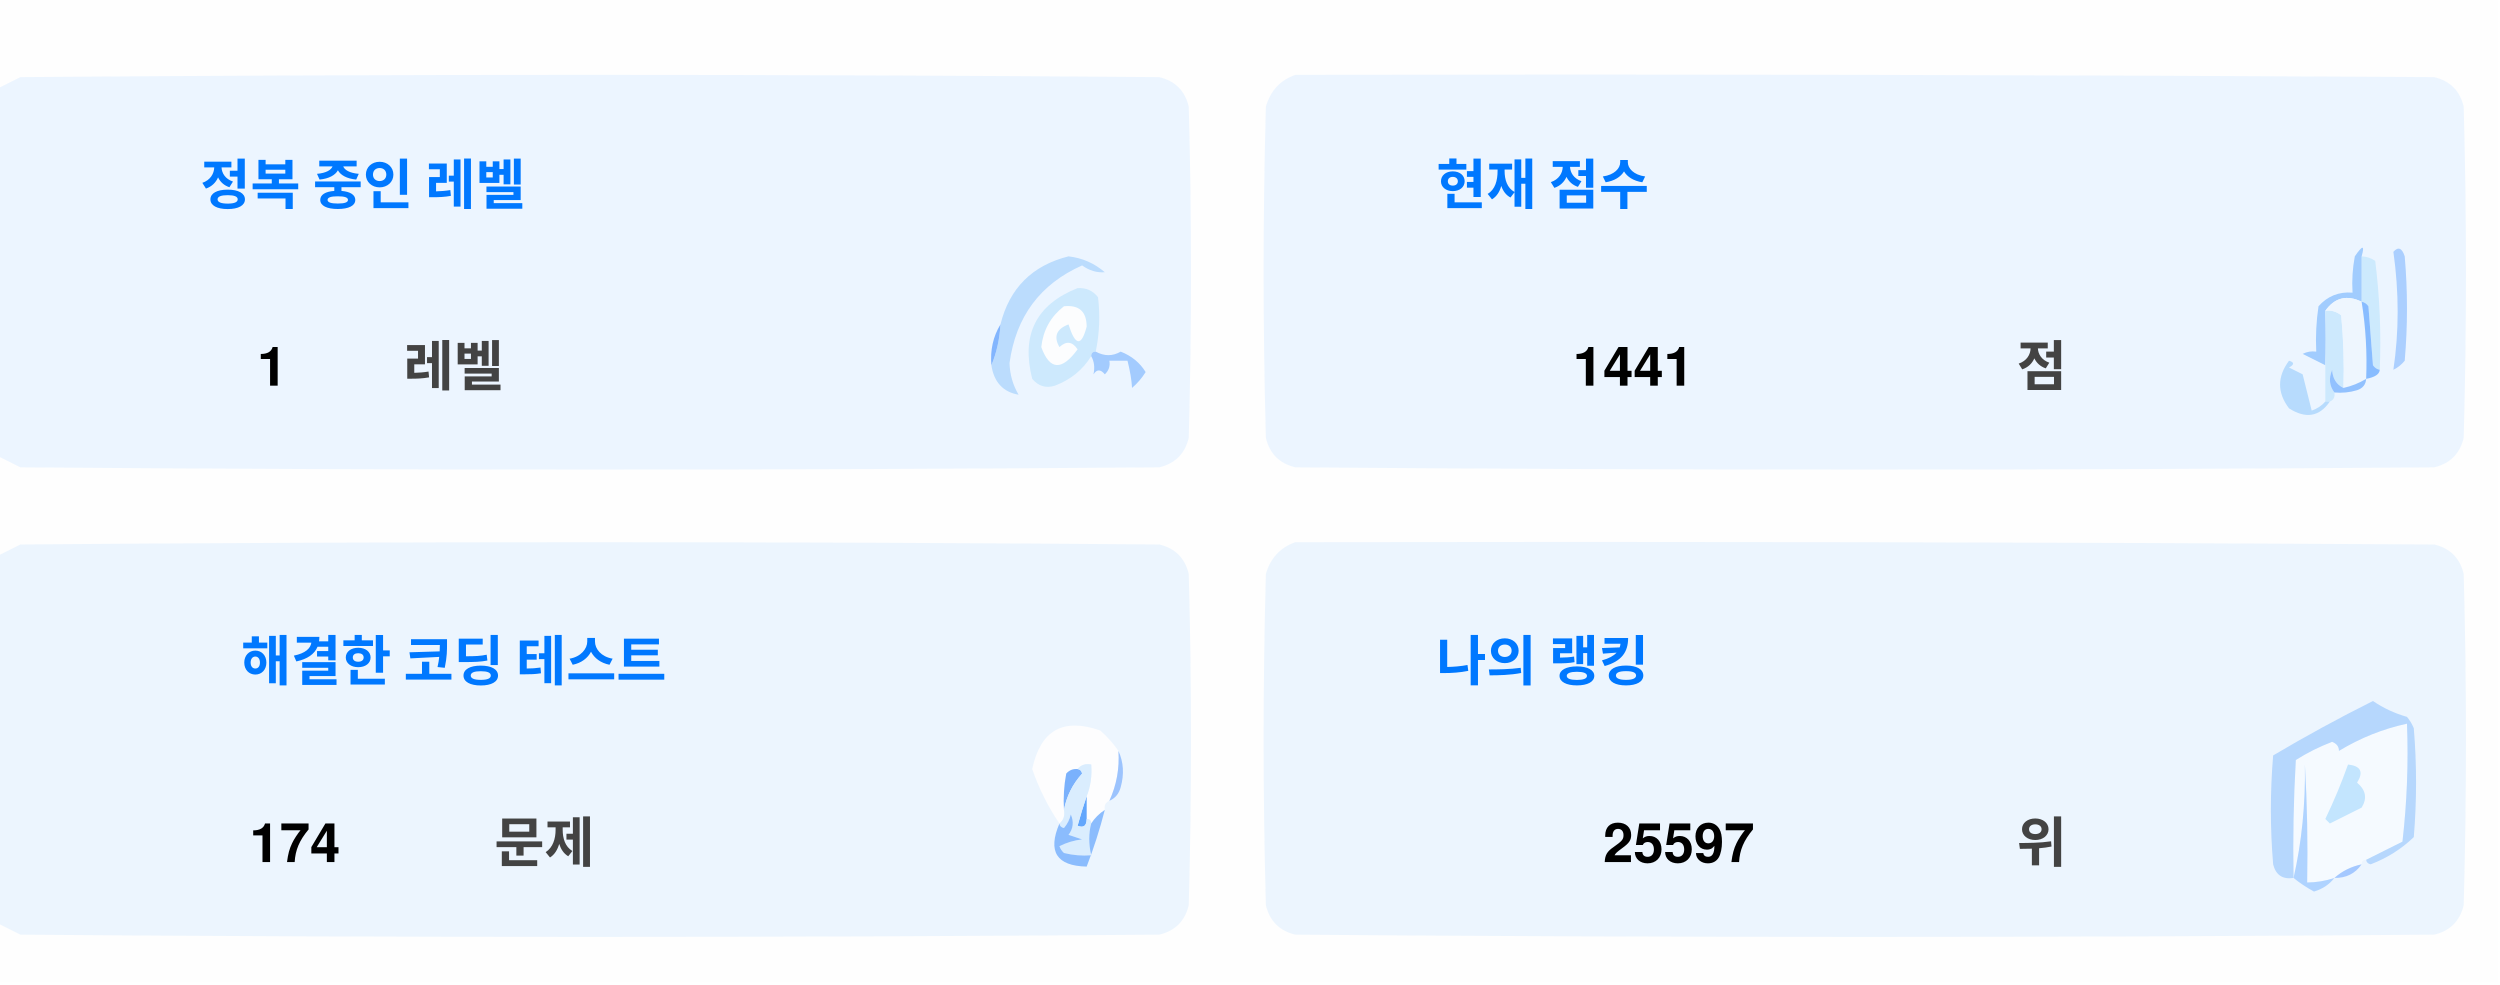
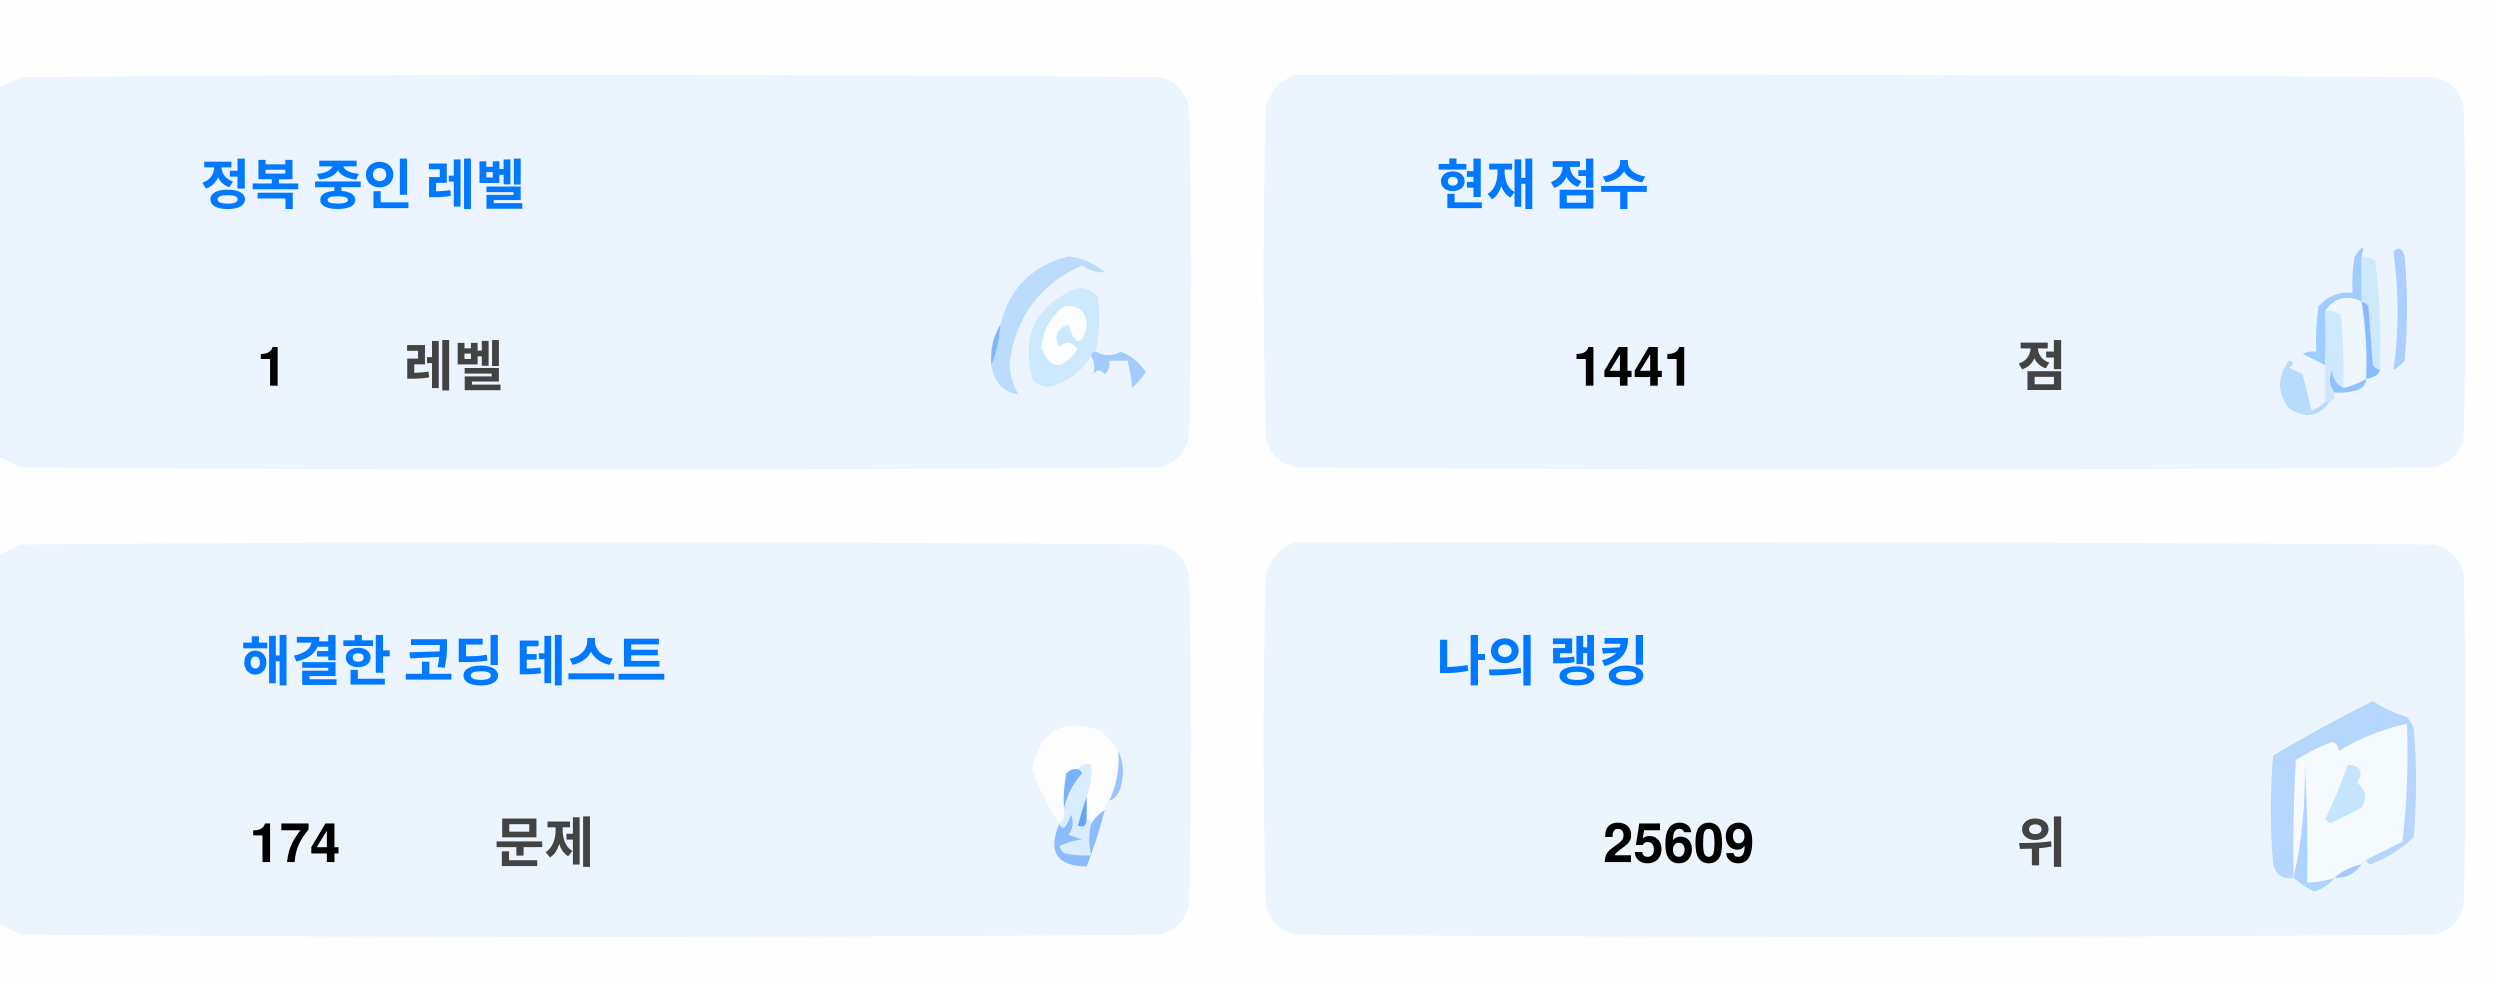
<svg xmlns="http://www.w3.org/2000/svg" version="1.1" width="551px" height="217px" style="shape-rendering:geometricPrecision; text-rendering:geometricPrecision; image-rendering:optimizeQuality; fill-rule:evenodd; clip-rule:evenodd">
  <style>.title {fill: #434343;font-size: 1rem;line-height: 1.5rem;font-weight: bold;font-family: -apple-system, BlinkMacSystemFont, Segoe UI, Helvetica, Arial, sans-serif, Apple Color Emoji, Segoe UI Emoji;}.desc {fill: #434343;font-size: 2.5rem;font-weight: bold;line-height: 1.5rem;font-family: -apple-system, BlinkMacSystemFont, Segoe UI, Helvetica, Arial, sans-serif, Apple Color Emoji, Segoe UI Emoji;}.desc-2 {fill: #434343;font-size: 1rem;font-weight: bold;line-height: 1.5rem;font-family: -apple-system, BlinkMacSystemFont, Segoe UI, Helvetica, Arial, sans-serif, Apple Color Emoji, Segoe UI Emoji;}.text, .desc {animation: twinkling 4s ease-in-out infinite;}@keyframes twinkling {40% { opacity: 1; }50% { opacity: 0.5; }60% { opacity: 1; }70% { opacity: 0.5; }80% { opacity: 1; }}</style>
  <g>
    <path style="opacity:1" fill="#fefefe" d="M -0.5,-0.5 C 183.167,-0.5 366.833,-0.5 550.5,-0.5C 550.5,71.833 550.5,144.167 550.5,216.5C 366.833,216.5 183.167,216.5 -0.5,216.5C -0.5,212.167 -0.5,207.833 -0.5,203.5C 1.14,204.32 2.807,205.153 4.5,206C 88.167,206.667 171.833,206.667 255.5,206C 259,205.167 261.167,203 262,199.5C 262.667,175.167 262.667,150.833 262,126.5C 261.167,123 259,120.833 255.5,120C 171.833,119.333 88.167,119.333 4.5,120C 2.807,120.847 1.14,121.68 -0.5,122.5C -0.5,115.167 -0.5,107.833 -0.5,100.5C 1.14,101.32 2.807,102.153 4.5,103C 88.167,103.667 171.833,103.667 255.5,103C 259,102.167 261.167,100 262,96.5C 262.667,72.167 262.667,47.833 262,23.5C 261.167,20 259,17.833 255.5,17C 171.833,16.333 88.167,16.333 4.5,17C 2.807,17.847 1.14,18.68 -0.5,19.5C -0.5,12.833 -0.5,6.167 -0.5,-0.5 Z" />
  </g>
  <g>
    <path style="opacity:1" fill="#ecf5ff" d="M -0.5,100.5 C -0.5,73.5 -0.5,46.5 -0.5,19.5C 1.14,18.68 2.807,17.847 4.5,17C 88.167,16.333 171.833,16.333 255.5,17C 259,17.833 261.167,20 262,23.5C 262.667,47.833 262.667,72.167 262,96.5C 261.167,100 259,102.167 255.5,103C 171.833,103.667 88.167,103.667 4.5,103C 2.807,102.153 1.14,101.32 -0.5,100.5 Z" />
  </g>
  <g>
    <path style="opacity:1" fill="#ecf5ff" d="M 285.5,16.5 C 369.167,16.333 452.834,16.5 536.5,17C 540,17.833 542.167,20 543,23.5C 543.667,47.833 543.667,72.167 543,96.5C 542.167,100 540,102.167 536.5,103C 452.833,103.667 369.167,103.667 285.5,103C 282,102.167 279.833,100 279,96.5C 278.333,72.167 278.333,47.833 279,23.5C 280.018,19.985 282.185,17.652 285.5,16.5 Z" />
  </g>
  <g>
    <path style="opacity:1" fill="#cdeafd" d="M 520.5,56.5 C 521.583,56.539 522.583,56.873 523.5,57.5C 524.498,65.472 524.831,73.472 524.5,81.5C 523.883,81.389 523.383,81.056 523,80.5C 522.667,76.167 522.333,71.833 522,67.5C 521.617,66.944 521.117,66.611 520.5,66.5C 520.5,63.167 520.5,59.833 520.5,56.5 Z" />
  </g>
  <g>
    <path style="opacity:1" fill="#abcfff" d="M 527.5,55.5 C 528.566,54.308 529.399,54.641 530,56.5C 530.667,64.167 530.667,71.833 530,79.5C 529.311,80.357 528.478,81.023 527.5,81.5C 528.758,73.08 528.758,64.414 527.5,55.5 Z" />
  </g>
  <g>
    <path style="opacity:1" fill="#bbdcfd" d="M 218.5,80.5 C 219.657,77.727 220.324,74.727 220.5,71.5C 222.49,63.51 227.49,58.51 235.5,56.5C 238.528,56.847 241.194,58.014 243.5,60C 241.744,60.141 240.078,59.641 238.5,58.5C 229.247,62.607 223.914,69.773 222.5,80C 222.565,82.526 223.232,84.859 224.5,87C 221.07,86.397 219.07,84.231 218.5,80.5 Z" />
  </g>
  <g>
    <path style="opacity:1" fill="#cde9fd" d="M 241.5,77.5 C 240.833,77.5 240.5,77.833 240.5,78.5C 238.628,81.529 235.961,83.695 232.5,85C 230.536,85.624 228.869,85.124 227.5,83.5C 225.021,73.791 228.354,67.124 237.5,63.5C 239.374,63.39 240.874,64.056 242,65.5C 242.497,69.524 242.331,73.524 241.5,77.5 Z" />
  </g>
  <g>
    <path style="opacity:1" fill="#fcfdfe" d="M 234.5,67.5 C 237.826,67.162 239.493,68.662 239.5,72C 238.334,76.434 237,76.267 235.5,71.5C 232.832,72.515 232.166,74.182 233.5,76.5C 235.017,75.089 236.351,75.256 237.5,77C 234.006,81.771 231.34,81.605 229.5,76.5C 229.904,72.771 231.571,69.771 234.5,67.5 Z" />
  </g>
  <g>
    <path style="opacity:1" fill="#a1ccfe" d="M 520.5,56.5 C 520.5,59.833 520.5,63.167 520.5,66.5C 517.238,64.922 514.572,65.589 512.5,68.5C 512.617,72.81 512.617,76.81 512.5,80.5C 510.86,79.68 509.193,78.847 507.5,78C 508.448,77.517 509.448,77.35 510.5,77.5C 510.335,74.15 510.502,70.817 511,67.5C 512.995,65.253 515.495,64.253 518.5,64.5C 518.336,61.813 518.503,59.146 519,56.5C 520.731,53.969 521.231,53.969 520.5,56.5 Z" />
  </g>
  <g>
    <path style="opacity:1" fill="#cde9fd" d="M 512.5,68.5 C 513.822,68.33 514.989,68.663 516,69.5C 516.499,74.823 516.666,80.156 516.5,85.5C 514.955,84.77 514.122,83.437 514,81.5C 513.22,83.387 513.387,85.054 514.5,86.5C 514.672,87.492 514.338,88.158 513.5,88.5C 513.167,88.5 512.833,88.5 512.5,88.5C 512.5,85.833 512.5,83.167 512.5,80.5C 512.617,76.81 512.617,72.81 512.5,68.5 Z" />
  </g>
  <g>
    <path style="opacity:1" fill="#eef6fe" d="M 520.5,66.5 C 521.407,72.106 521.74,77.773 521.5,83.5C 519.95,84.441 518.284,85.108 516.5,85.5C 516.666,80.156 516.499,74.823 516,69.5C 514.989,68.663 513.822,68.33 512.5,68.5C 514.572,65.589 517.238,64.922 520.5,66.5 Z" />
  </g>
  <g>
    <path style="opacity:1" fill="#88bcff" d="M 520.5,66.5 C 521.117,66.611 521.617,66.944 522,67.5C 522.333,71.833 522.667,76.167 523,80.5C 523.383,81.056 523.883,81.389 524.5,81.5C 524.445,82.469 523.445,83.136 521.5,83.5C 521.74,77.773 521.407,72.106 520.5,66.5 Z" />
  </g>
  <g>
    <path style="opacity:1" fill="#82b5fe" d="M 220.5,71.5 C 220.324,74.727 219.657,77.727 218.5,80.5C 218.215,77.171 218.882,74.171 220.5,71.5 Z" />
  </g>
  <g>
    <path style="opacity:1" fill="#a3cbfe" d="M 240.5,78.5 C 240.5,77.833 240.833,77.5 241.5,77.5C 243.391,78.536 245.224,78.536 247,77.5C 249.391,78.429 251.225,79.929 252.5,82C 251.681,83.319 250.681,84.486 249.5,85.5C 249.409,83.777 249.075,81.777 248.5,79.5C 247.167,79.5 245.833,79.5 244.5,79.5C 244.719,80.675 244.386,81.675 243.5,82.5C 242.575,81.359 241.741,81.359 241,82.5C 241.331,80.981 241.164,79.648 240.5,78.5 Z" />
  </g>
  <g>
    <path style="opacity:1" fill="#b7dbfd" d="M 512.5,88.5 C 512.833,88.5 513.167,88.5 513.5,88.5C 511.199,91.857 508.199,92.357 504.5,90C 501.872,86.535 501.872,83.035 504.5,79.5C 505.696,79.846 505.696,80.346 504.5,81C 505.5,81.5 506.5,82 507.5,82.5C 508.167,85.167 508.833,87.833 509.5,90.5C 510.739,90.058 511.739,89.391 512.5,88.5 Z" />
  </g>
  <g>
    <path style="opacity:1" fill="#92c1fe" d="M 516.5,85.5 C 518.284,85.108 519.95,84.441 521.5,83.5C 521.423,84.75 520.756,85.583 519.5,86C 517.866,86.493 516.199,86.66 514.5,86.5C 513.387,85.054 513.22,83.387 514,81.5C 514.122,83.437 514.955,84.77 516.5,85.5 Z" />
  </g>
  <g>
    <path style="opacity:1" fill="#ecf5fe" d="M -0.5,203.5 C -0.5,176.5 -0.5,149.5 -0.5,122.5C 1.14,121.68 2.807,120.847 4.5,120C 88.167,119.333 171.833,119.333 255.5,120C 259,120.833 261.167,123 262,126.5C 262.667,150.833 262.667,175.167 262,199.5C 261.167,203 259,205.167 255.5,206C 171.833,206.667 88.167,206.667 4.5,206C 2.807,205.153 1.14,204.32 -0.5,203.5 Z" />
  </g>
  <g>
    <path style="opacity:1" fill="#ecf5fe" d="M 285.5,119.5 C 369.167,119.333 452.834,119.5 536.5,120C 540,120.833 542.167,123 543,126.5C 543.667,150.833 543.667,175.167 543,199.5C 542.167,203 540,205.167 536.5,206C 452.833,206.667 369.167,206.667 285.5,206C 282,205.167 279.833,203 279,199.5C 278.333,175.167 278.333,150.833 279,126.5C 280.018,122.985 282.185,120.652 285.5,119.5 Z" />
  </g>
  <g>
    <path style="opacity:1" fill="#fdfdfe" d="M 246.5,165.5 C 246.758,169.367 246.092,173.034 244.5,176.5C 243.662,176.842 243.328,177.508 243.5,178.5C 242.272,179.306 241.272,180.306 240.5,181.5C 240.5,180.833 240.167,180.5 239.5,180.5C 239.5,178.833 239.5,177.167 239.5,175.5C 240.369,173.283 240.702,170.95 240.5,168.5C 239.209,168.263 238.209,168.596 237.5,169.5C 236.504,169.414 235.671,169.748 235,170.5C 234.503,173.146 234.336,175.813 234.5,178.5C 234.737,179.791 234.404,180.791 233.5,181.5C 230.986,177.806 228.986,173.806 227.5,169.5C 229.309,160.957 234.309,158.124 242.5,161C 244.07,162.397 245.404,163.897 246.5,165.5 Z" />
  </g>
  <g>
    <path style="opacity:1" fill="#f5faff" d="M 521.5,189.5 C 520.833,189.5 520.5,189.833 520.5,190.5C 518.181,190.992 516.181,191.992 514.5,193.5C 512.565,194.15 510.565,194.483 508.5,194.5C 508.666,185.827 508.5,177.16 508,168.5C 508.141,177.227 507.308,185.56 505.5,193.5C 505.334,184.827 505.5,176.16 506,167.5C 508.527,165.903 511.194,164.57 514,163.5C 515.011,163.892 515.511,164.559 515.5,165.5C 520.21,162.641 525.21,160.641 530.5,159.5C 530.831,168.192 530.498,176.859 529.5,185.5C 526.807,186.847 524.14,188.18 521.5,189.5 Z" />
  </g>
  <g>
    <path style="opacity:1" fill="#b6d7fd" d="M 521.5,189.5 C 524.14,188.18 526.807,186.847 529.5,185.5C 530.498,176.859 530.831,168.192 530.5,159.5C 525.21,160.641 520.21,162.641 515.5,165.5C 515.511,164.559 515.011,163.892 514,163.5C 511.194,164.57 508.527,165.903 506,167.5C 505.5,176.16 505.334,184.827 505.5,193.5C 503.089,193.863 501.589,192.863 501,190.5C 500.333,182.5 500.333,174.5 501,166.5C 508.173,162.246 515.507,158.246 523,154.5C 525.304,156.068 527.804,157.235 530.5,158C 531.126,158.75 531.626,159.584 532,160.5C 532.667,168.5 532.667,176.5 532,184.5C 529.292,187.111 526.125,189.111 522.5,190.5C 521.893,190.376 521.56,190.043 521.5,189.5 Z" />
  </g>
  <g>
    <path style="opacity:1" fill="#c3e5fe" d="M 517.5,168.5 C 520.317,168.801 520.984,170.134 519.5,172.5C 521.439,174.122 521.772,175.956 520.5,178C 518.167,179.167 515.833,180.333 513.5,181.5C 513.167,181.167 512.833,180.833 512.5,180.5C 514.414,176.515 516.081,172.515 517.5,168.5 Z" />
  </g>
  <g>
    <path style="opacity:1" fill="#7ab1fc" d="M 237.5,169.5 C 238.043,169.56 238.376,169.893 238.5,170.5C 236.395,172.836 235.062,175.503 234.5,178.5C 234.336,175.813 234.503,173.146 235,170.5C 235.671,169.748 236.504,169.414 237.5,169.5 Z" />
  </g>
  <g>
    <path style="opacity:1" fill="#afd3ff" d="M 514.5,193.5 C 513.378,194.947 511.878,195.947 510,196.5C 508.348,195.601 506.848,194.601 505.5,193.5C 507.308,185.56 508.141,177.227 508,168.5C 508.5,177.16 508.666,185.827 508.5,194.5C 510.565,194.483 512.565,194.15 514.5,193.5 Z" />
  </g>
  <g>
    <path style="opacity:1" fill="#9cc3fd" d="M 246.5,165.5 C 247.634,167.966 247.801,170.633 247,173.5C 246.623,174.942 245.79,175.942 244.5,176.5C 246.092,173.034 246.758,169.367 246.5,165.5 Z" />
  </g>
  <g>
    <path style="opacity:1" fill="#62a6fc" d="M 239.5,175.5 C 239.5,177.167 239.5,178.833 239.5,180.5C 239.483,182.028 238.816,182.528 237.5,182C 238.117,179.723 238.784,177.556 239.5,175.5 Z" />
  </g>
  <g>
    <path style="opacity:1" fill="#daedfe" d="M 237.5,169.5 C 238.209,168.596 239.209,168.263 240.5,168.5C 240.702,170.95 240.369,173.283 239.5,175.5C 238.784,177.556 238.117,179.723 237.5,182C 238.816,182.528 239.483,182.028 239.5,180.5C 240.167,180.5 240.5,180.833 240.5,181.5C 239.918,183.669 239.918,186.002 240.5,188.5C 238.473,188.662 236.473,188.495 234.5,188C 234.043,187.586 233.709,187.086 233.5,186.5C 235.078,185.702 236.744,185.202 238.5,185C 237.5,184.667 236.5,184.333 235.5,184C 236.554,182.612 236.72,181.112 236,179.5C 235.751,180.624 235.251,181.624 234.5,182.5C 233.893,182.376 233.56,182.043 233.5,181.5C 234.404,180.791 234.737,179.791 234.5,178.5C 235.062,175.503 236.395,172.836 238.5,170.5C 238.376,169.893 238.043,169.56 237.5,169.5 Z" />
  </g>
  <g>
    <path style="opacity:1" fill="#8bbcfd" d="M 243.5,178.5 C 242.395,182.803 241.062,186.969 239.5,191C 232.857,190.847 230.857,187.68 233.5,181.5C 233.56,182.043 233.893,182.376 234.5,182.5C 235.251,181.624 235.751,180.624 236,179.5C 236.72,181.112 236.554,182.612 235.5,184C 236.5,184.333 237.5,184.667 238.5,185C 236.744,185.202 235.078,185.702 233.5,186.5C 233.709,187.086 234.043,187.586 234.5,188C 236.473,188.495 238.473,188.662 240.5,188.5C 239.918,186.002 239.918,183.669 240.5,181.5C 241.272,180.306 242.272,179.306 243.5,178.5 Z" />
  </g>
  <g>
    <path style="opacity:1" fill="#a4c8ff" d="M 520.5,190.5 C 519.089,192.539 517.089,193.539 514.5,193.5C 516.181,191.992 518.181,190.992 520.5,190.5 Z" />
  </g>
  <text text-anchor="middle" x="80" y="45" class="title" style="fill:#0078ff;" stroke="#none" stroke-width="1">정복 중인 레벨</text>
  <text text-anchor="middle" x="60" y="85" class="desc" style="fill:#000000;" stroke="#none" stroke-width="1">1</text>
  <text text-anchor="middle" x="100" y="85" class="desc-2" style="fill:#434343;" stroke="#none" stroke-width="1">레벨</text>
  <text text-anchor="middle" x="340" y="45" class="title" style="fill:#0078ff;" stroke="#none" stroke-width="1">현재 점수</text>
  <text text-anchor="middle" x="360" y="85" class="desc" style="fill:#000000;" stroke="#none" stroke-width="1">1441</text>
  <text text-anchor="middle" x="450" y="85" class="desc-2" style="fill:#434343;" stroke="#none" stroke-width="1">점</text>
  <text text-anchor="middle" x="100" y="150" class="title" style="fill:#0078ff;" stroke="#none" stroke-width="1">해결한 코딩 테스트</text>
  <text text-anchor="middle" x="65" y="190" class="desc" style="fill:#000000;" stroke="#none" stroke-width="1">174</text>
  <text text-anchor="middle" x="120" y="190" class="desc-2" style="fill:#434343;" stroke="#none" stroke-width="1">문제</text>
  <text text-anchor="middle" x="340" y="150" class="title" style="fill:#0078ff;" stroke="#none" stroke-width="1">나의 랭킹</text>
-   <text text-anchor="middle" x="370" y="190" class="desc" style="fill:#000000;" stroke="#none" stroke-width="1">25597</text>
+   <text text-anchor="middle" x="370" y="190" class="desc" style="fill:#000000;" stroke="#none" stroke-width="1">25609</text>
  <text text-anchor="middle" x="450" y="190" class="desc-2" style="fill:#434343;" stroke="#none" stroke-width="1">위</text>
</svg>
